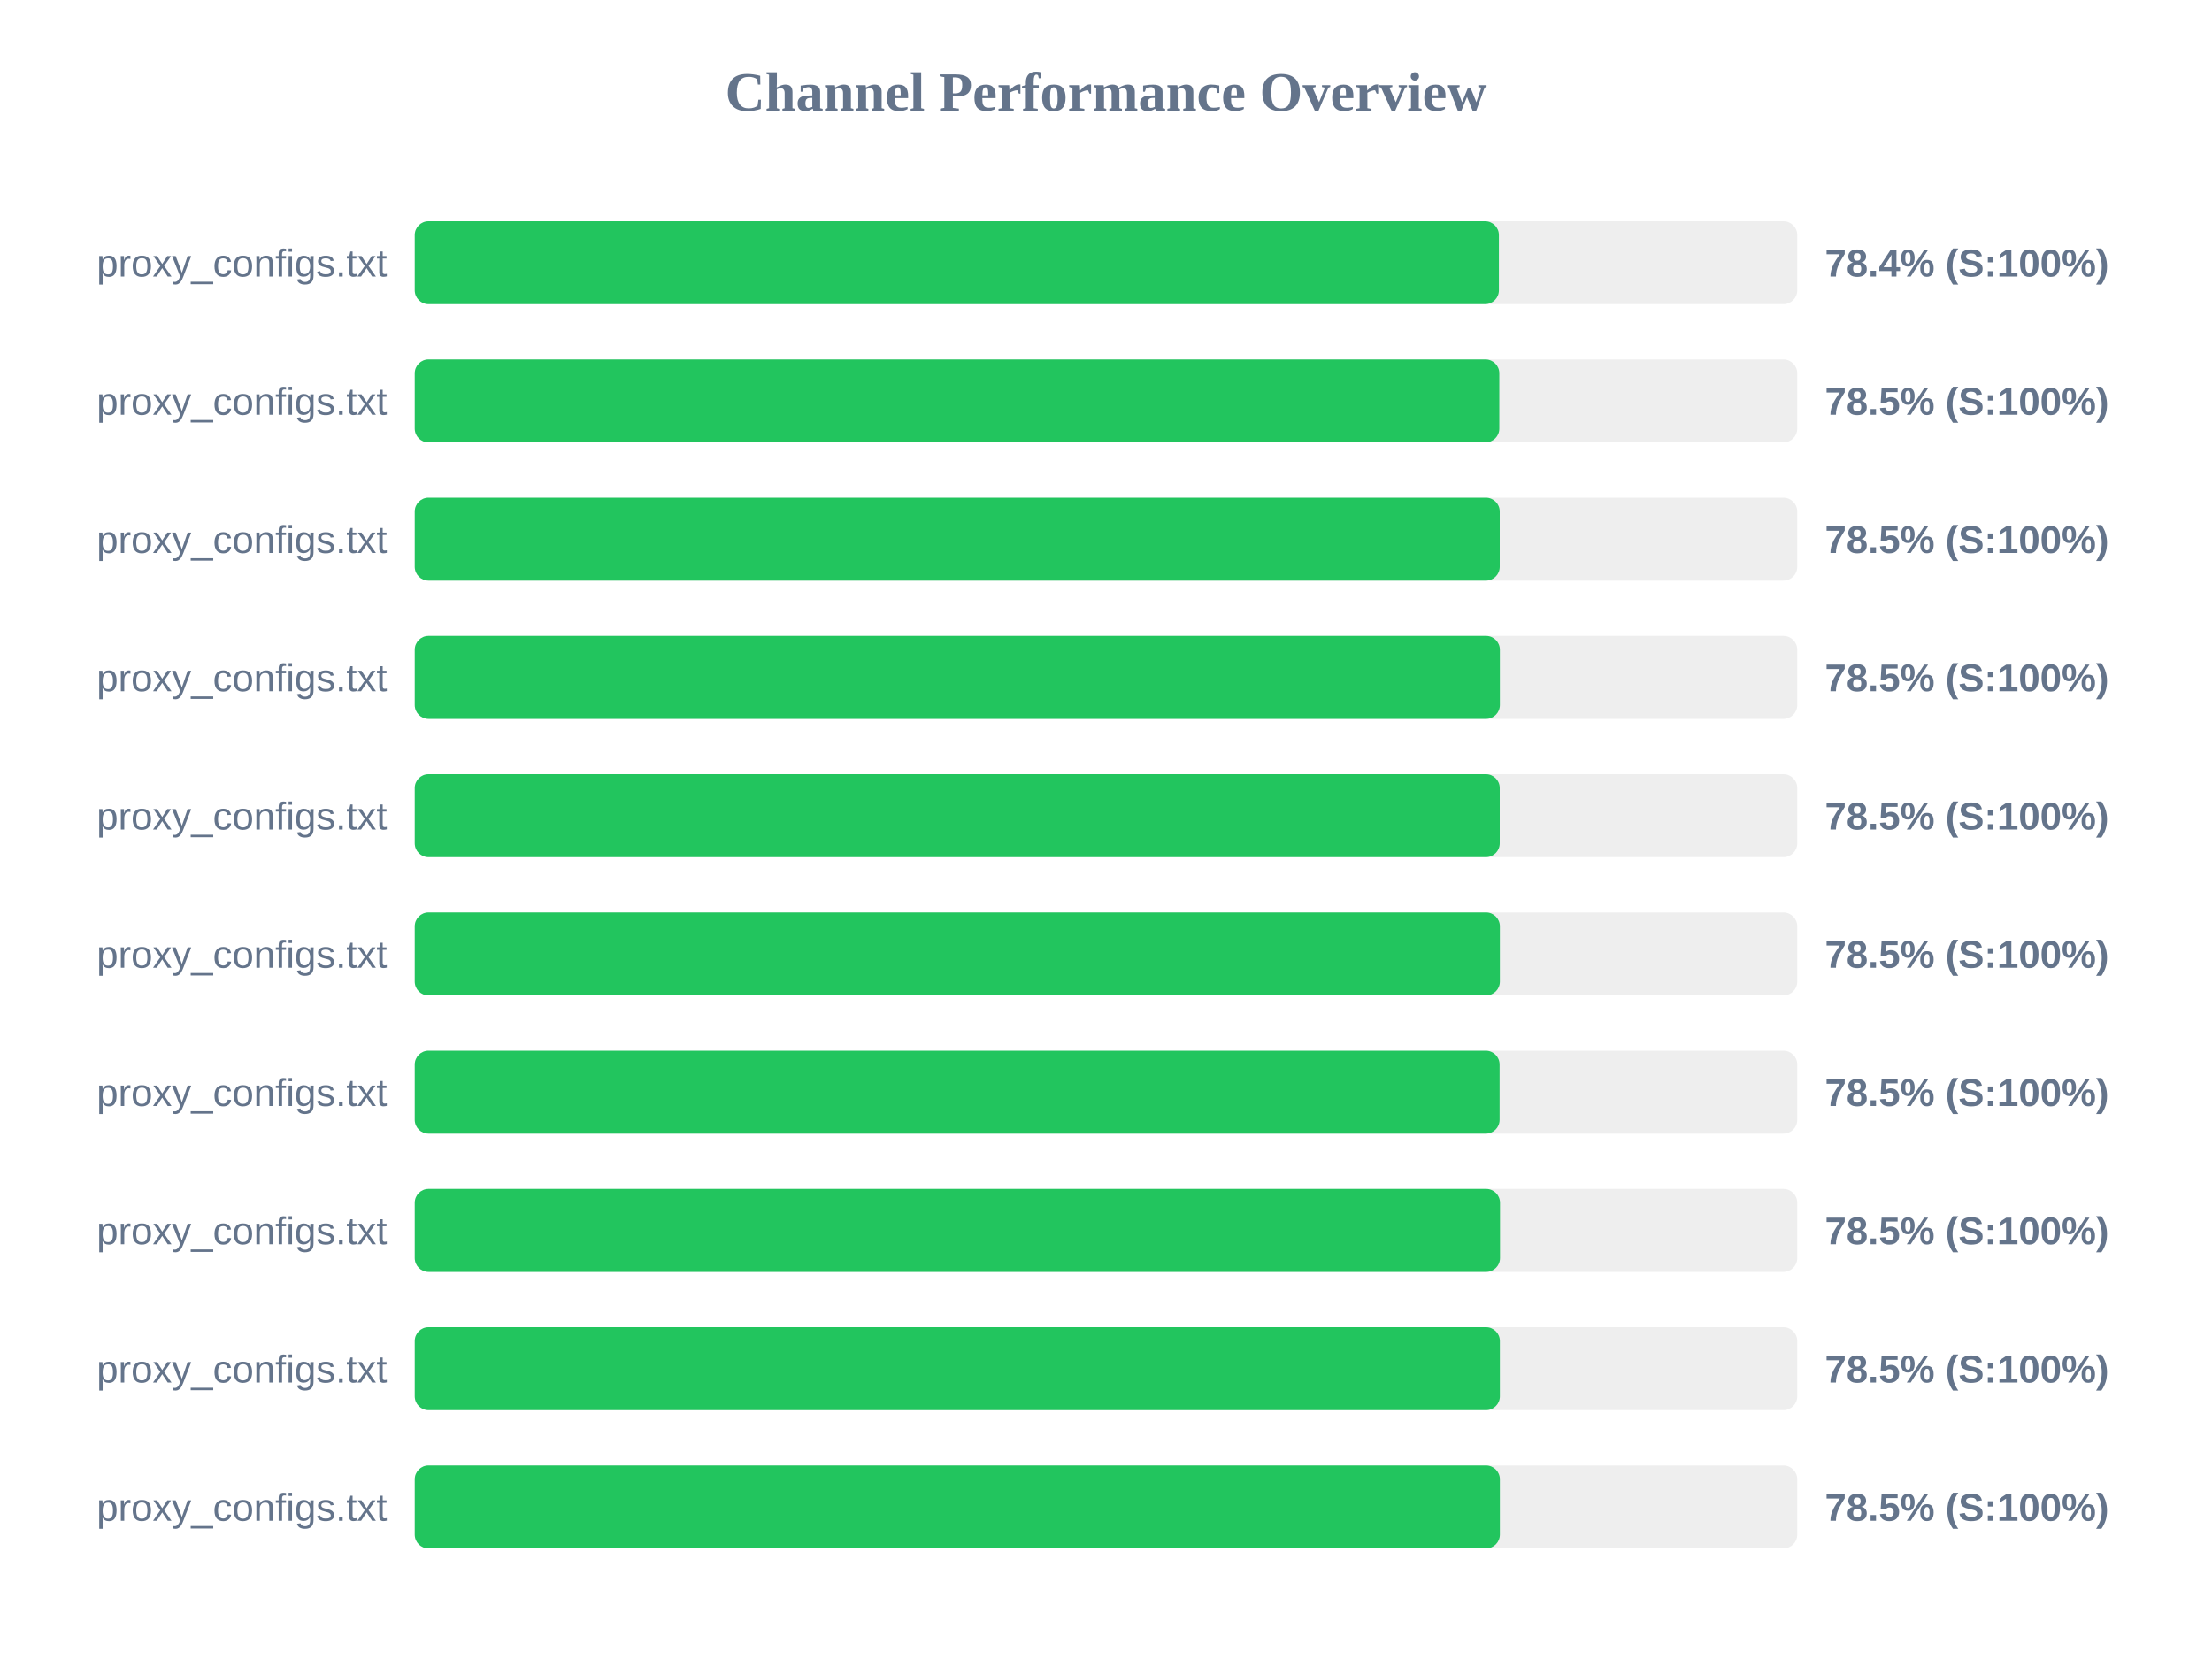
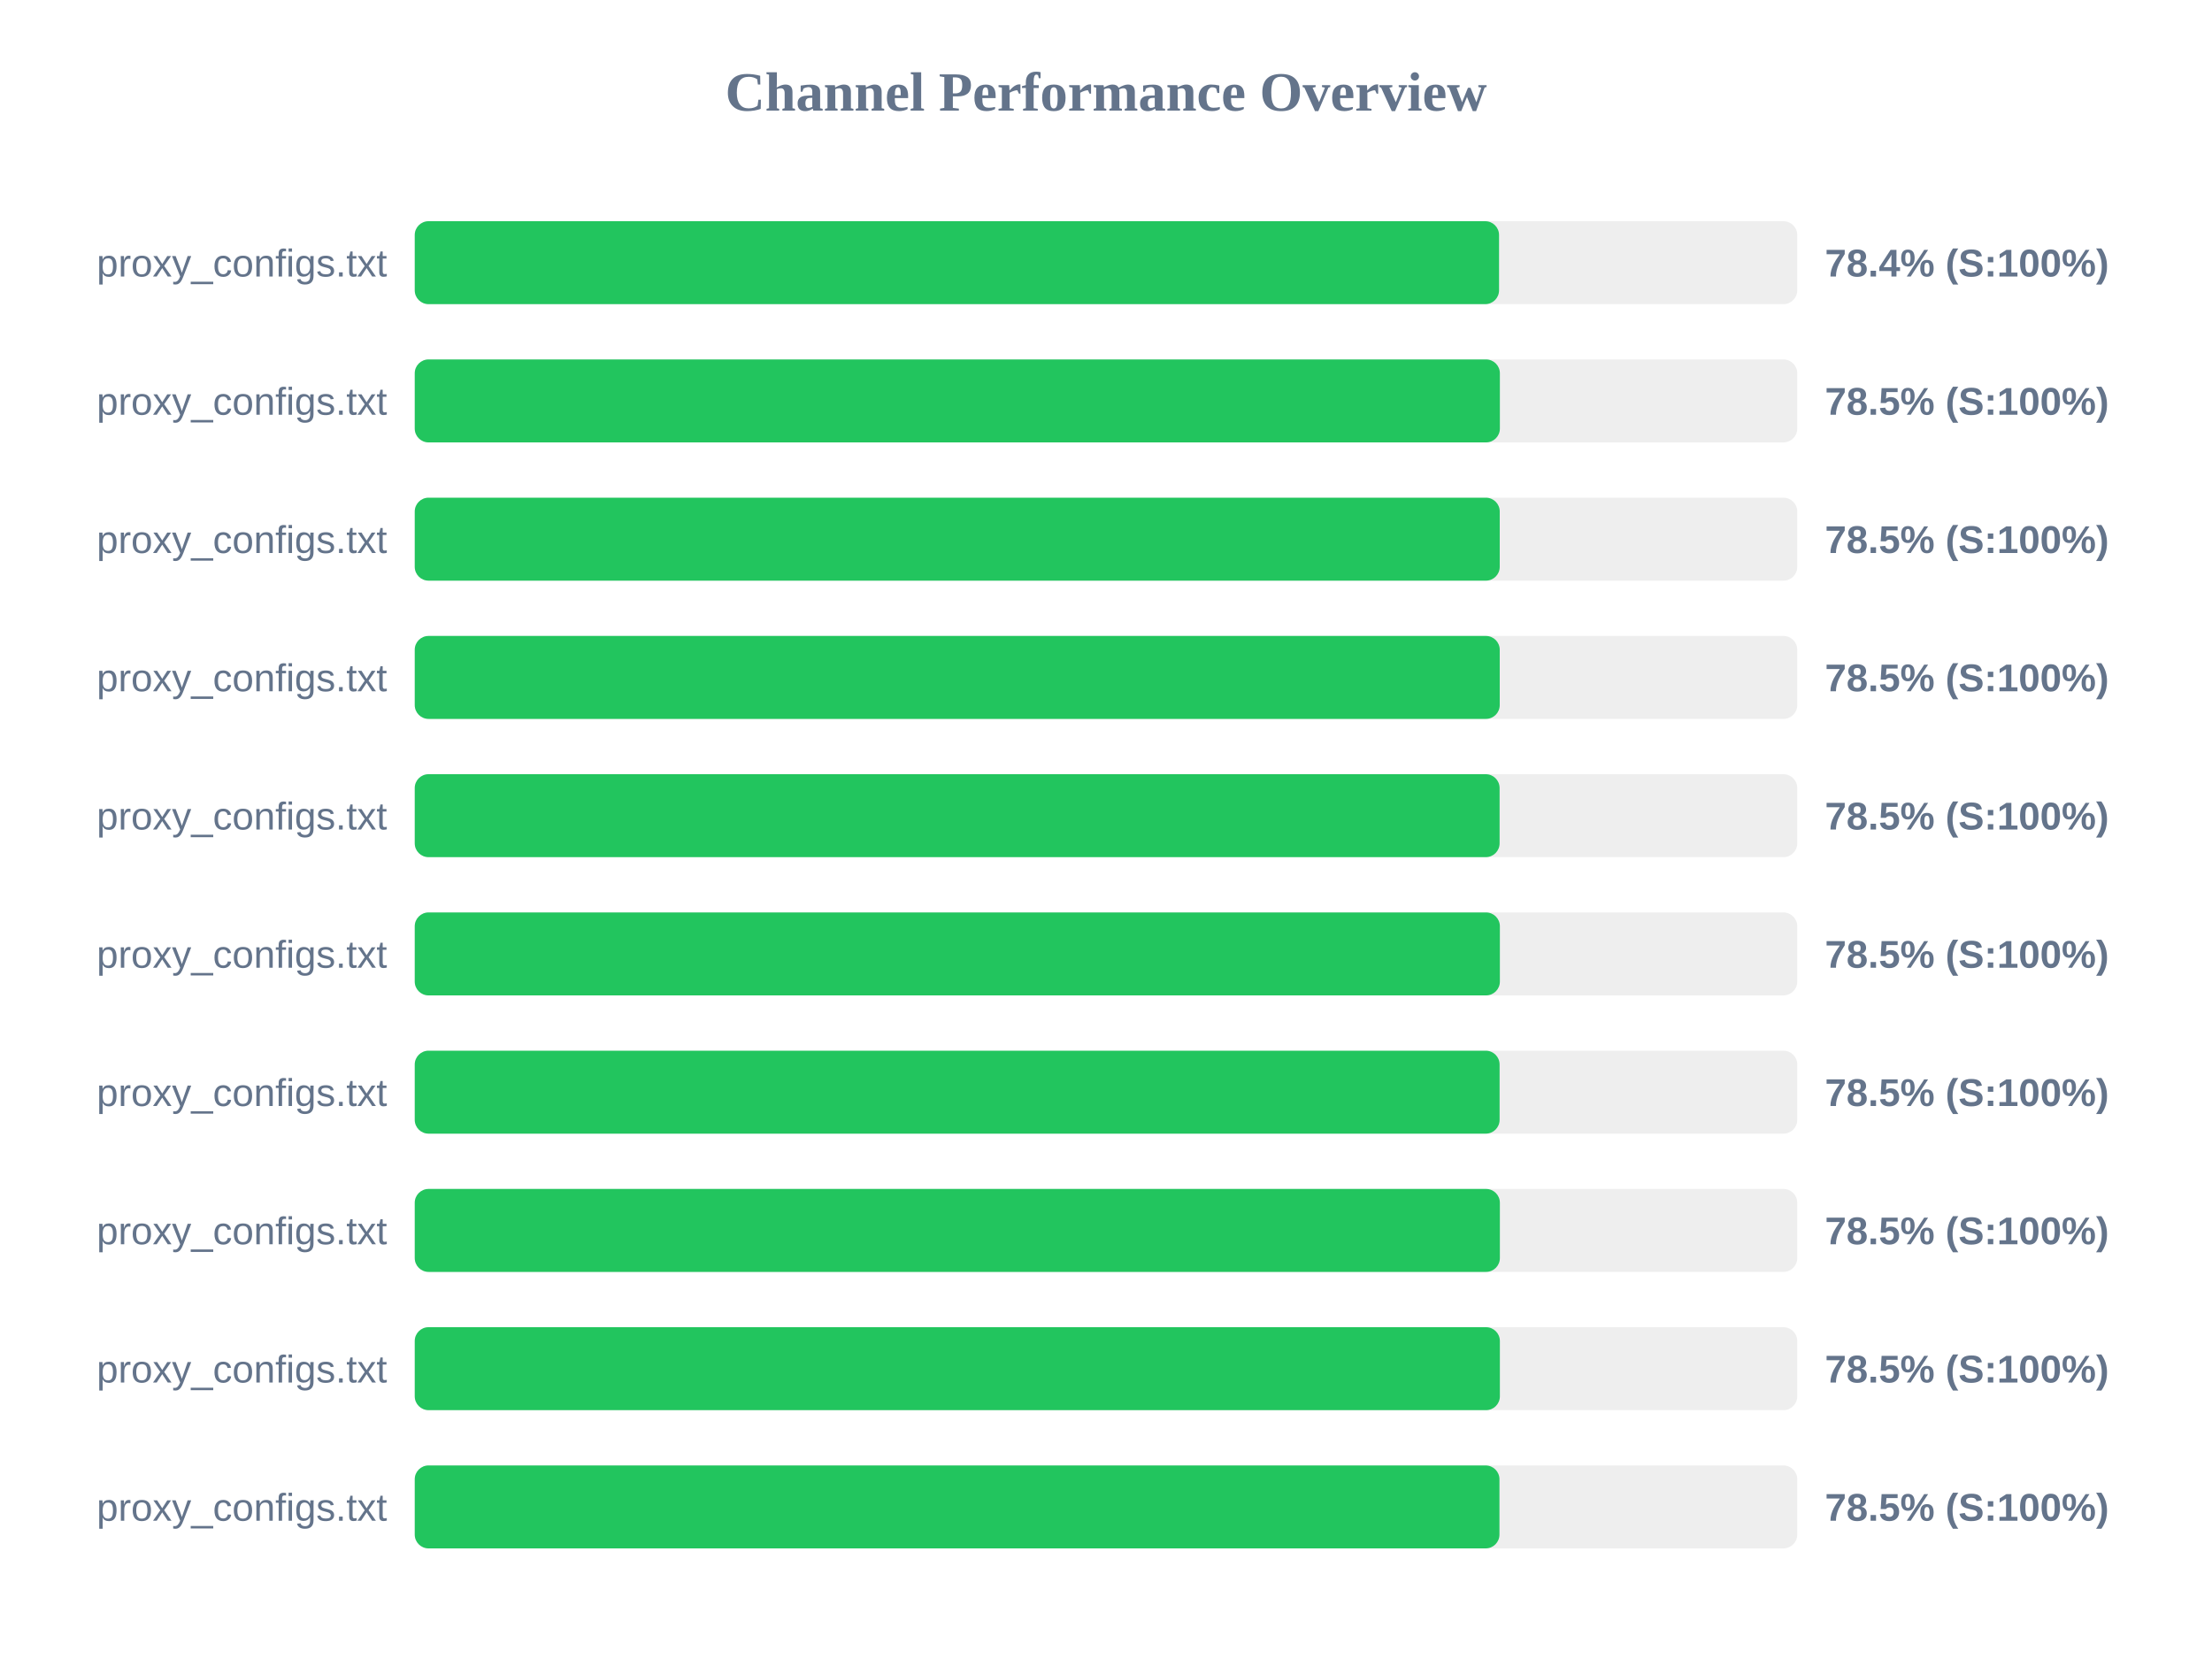
<svg xmlns="http://www.w3.org/2000/svg" width="800" height="600" version="1.1">
  <style>
        .row { font: 14px Arial; fill: #64748b; }
        .score { font: bold 14px Arial; fill: #64748b; }
    </style>
  <text x="400" y="40" text-anchor="middle" font-size="20px" font-weight="bold" fill="#64748b">Channel Performance Overview</text>
  <rect x="150" y="80" width="500" height="30" fill="#eee" rx="5" />
-   <rect x="150" y="80" width="392.1" height="30" fill="#22c55e" rx="5" />
+   <rect x="150" y="80" width="392.15" height="30" fill="#22c55e" rx="5" />
  <text x="140" y="100" text-anchor="end" class="row">proxy_configs.txt</text>
  <text x="660" y="100" text-anchor="start" class="score">78.4% (S:100%)</text>
  <rect x="150" y="130" width="500" height="30" fill="#eee" rx="5" />
-   <rect x="150" y="130" width="392.25" height="30" fill="#22c55e" rx="5" />
+   <rect x="150" y="130" width="392.45" height="30" fill="#22c55e" rx="5" />
  <text x="140" y="150" text-anchor="end" class="row">proxy_configs.txt</text>
  <text x="660" y="150" text-anchor="start" class="score">78.5% (S:100%)</text>
  <rect x="150" y="180" width="500" height="30" fill="#eee" rx="5" />
  <rect x="150" y="180" width="392.4" height="30" fill="#22c55e" rx="5" />
  <text x="140" y="200" text-anchor="end" class="row">proxy_configs.txt</text>
  <text x="660" y="200" text-anchor="start" class="score">78.5% (S:100%)</text>
  <rect x="150" y="230" width="500" height="30" fill="#eee" rx="5" />
-   <rect x="150" y="230" width="392.45" height="30" fill="#22c55e" rx="5" />
+   <rect x="150" y="230" width="392.4" height="30" fill="#22c55e" rx="5" />
  <text x="140" y="250" text-anchor="end" class="row">proxy_configs.txt</text>
  <text x="660" y="250" text-anchor="start" class="score">78.5% (S:100%)</text>
  <rect x="150" y="280" width="500" height="30" fill="#eee" rx="5" />
-   <rect x="150" y="280" width="392.4" height="30" fill="#22c55e" rx="5" />
+   <rect x="150" y="280" width="392.35" height="30" fill="#22c55e" rx="5" />
  <text x="140" y="300" text-anchor="end" class="row">proxy_configs.txt</text>
  <text x="660" y="300" text-anchor="start" class="score">78.5% (S:100%)</text>
  <rect x="150" y="330" width="500" height="30" fill="#eee" rx="5" />
  <rect x="150" y="330" width="392.45" height="30" fill="#22c55e" rx="5" />
  <text x="140" y="350" text-anchor="end" class="row">proxy_configs.txt</text>
  <text x="660" y="350" text-anchor="start" class="score">78.5% (S:100%)</text>
  <rect x="150" y="380" width="500" height="30" fill="#eee" rx="5" />
  <rect x="150" y="380" width="392.35" height="30" fill="#22c55e" rx="5" />
  <text x="140" y="400" text-anchor="end" class="row">proxy_configs.txt</text>
  <text x="660" y="400" text-anchor="start" class="score">78.5% (S:100%)</text>
  <rect x="150" y="430" width="500" height="30" fill="#eee" rx="5" />
-   <rect x="150" y="430" width="392.5" height="30" fill="#22c55e" rx="5" />
+   <rect x="150" y="430" width="392.45" height="30" fill="#22c55e" rx="5" />
  <text x="140" y="450" text-anchor="end" class="row">proxy_configs.txt</text>
  <text x="660" y="450" text-anchor="start" class="score">78.5% (S:100%)</text>
  <rect x="150" y="480" width="500" height="30" fill="#eee" rx="5" />
  <rect x="150" y="480" width="392.45" height="30" fill="#22c55e" rx="5" />
  <text x="140" y="500" text-anchor="end" class="row">proxy_configs.txt</text>
  <text x="660" y="500" text-anchor="start" class="score">78.5% (S:100%)</text>
  <rect x="150" y="530" width="500" height="30" fill="#eee" rx="5" />
-   <rect x="150" y="530" width="392.45" height="30" fill="#22c55e" rx="5" />
+   <rect x="150" y="530" width="392.3" height="30" fill="#22c55e" rx="5" />
  <text x="140" y="550" text-anchor="end" class="row">proxy_configs.txt</text>
  <text x="660" y="550" text-anchor="start" class="score">78.5% (S:100%)</text>
</svg>
